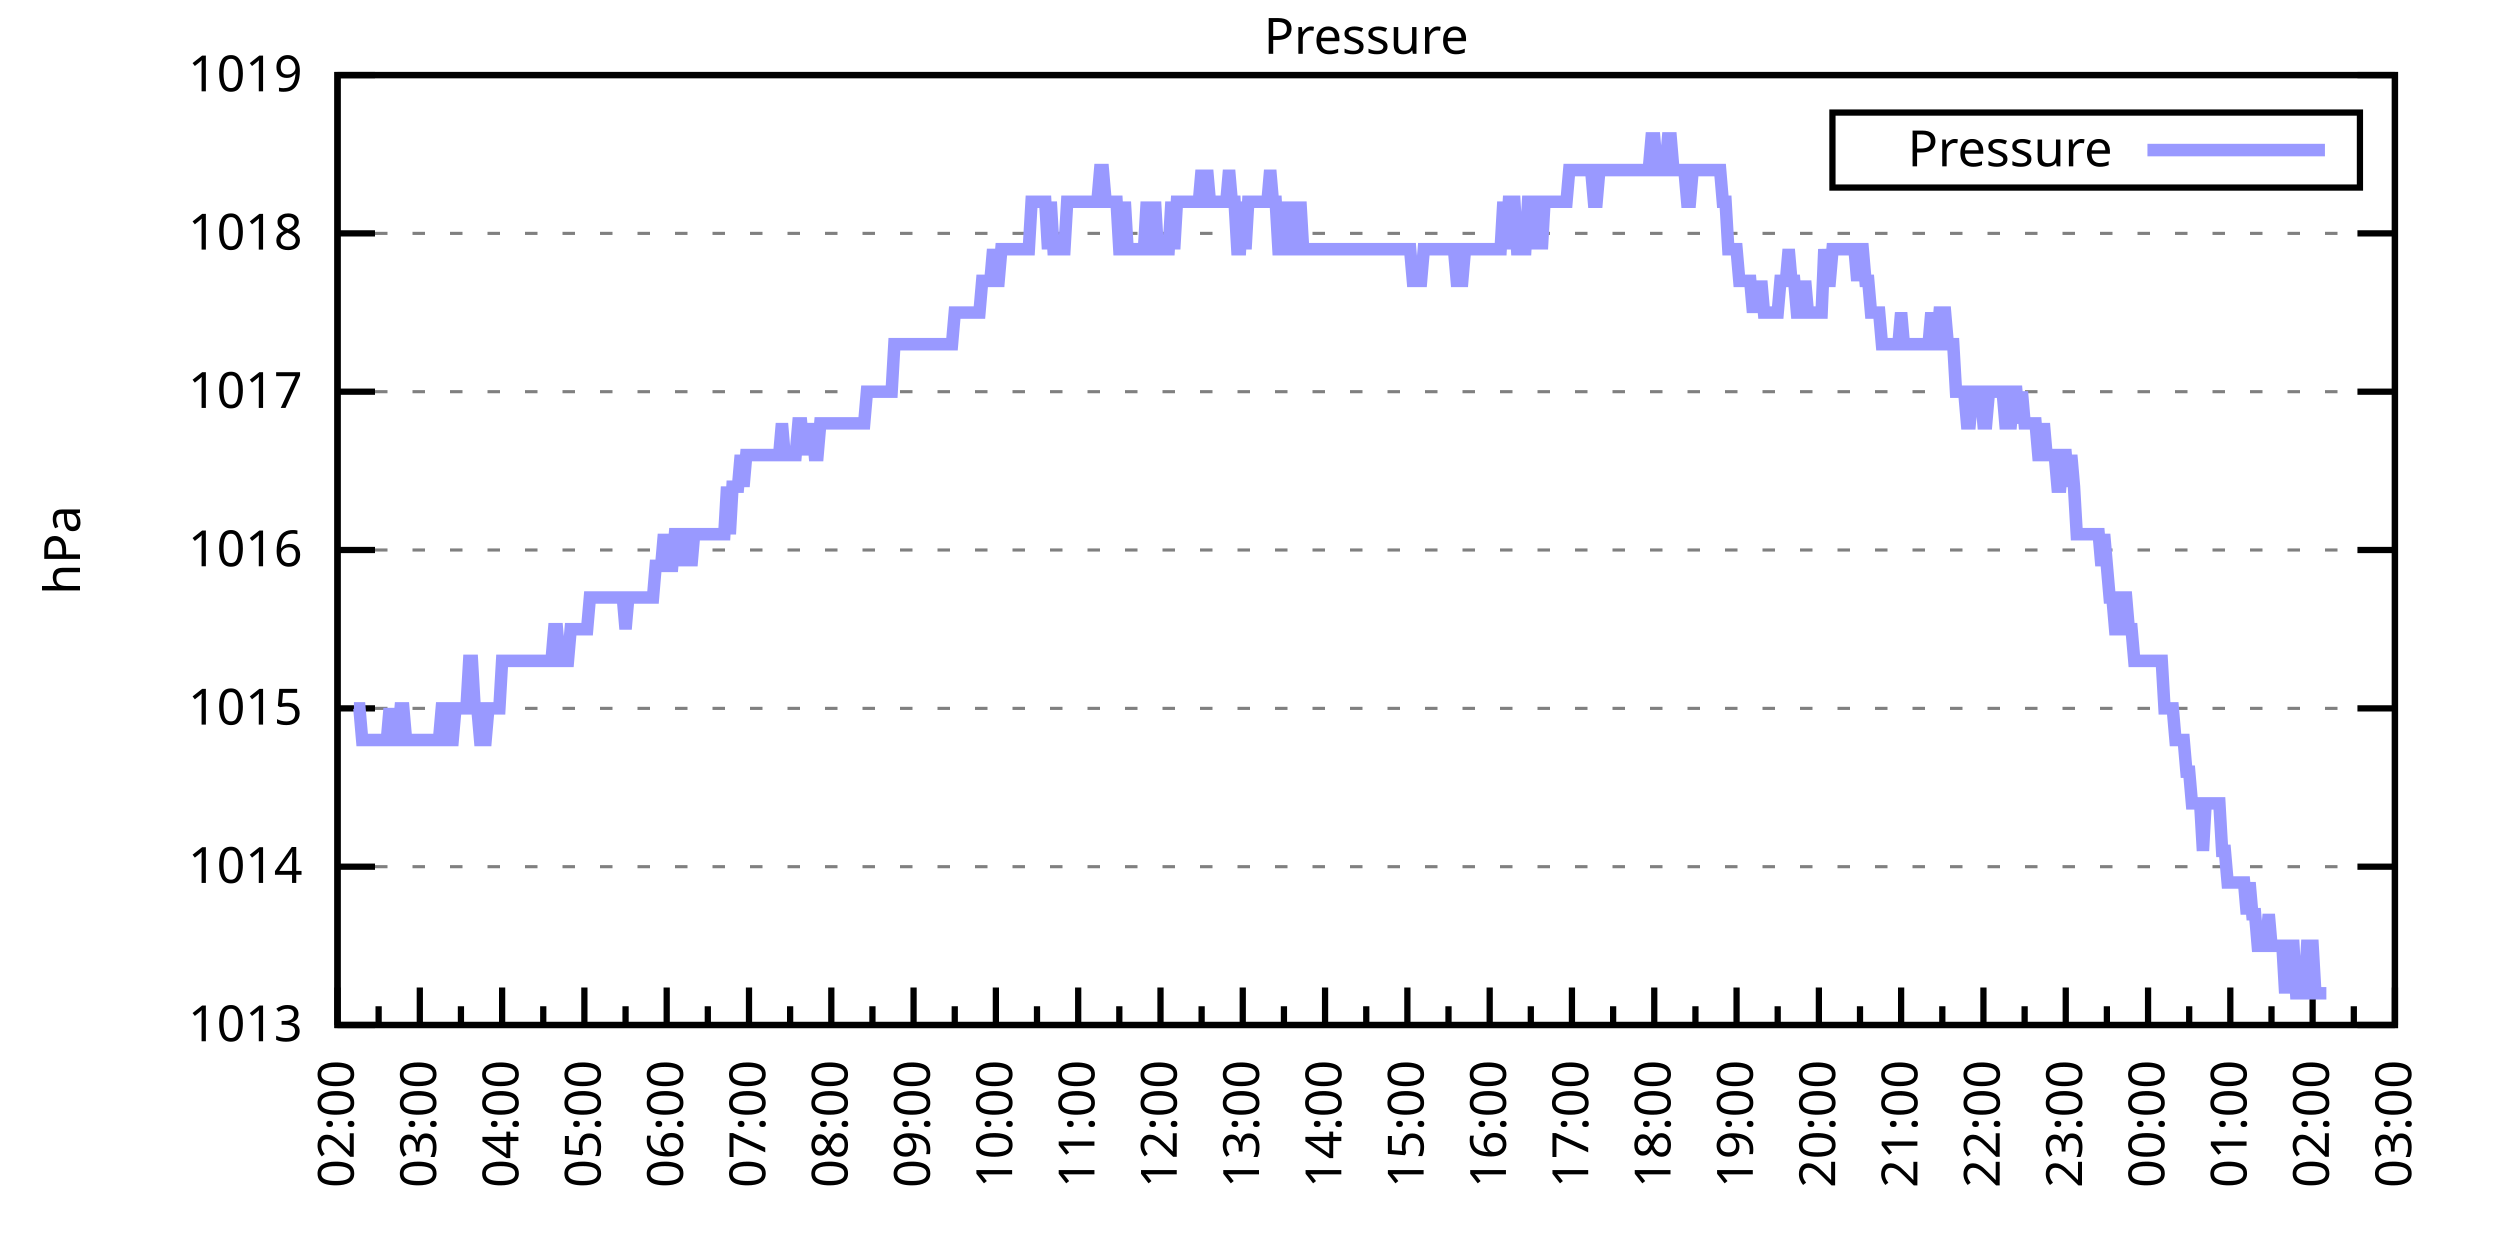
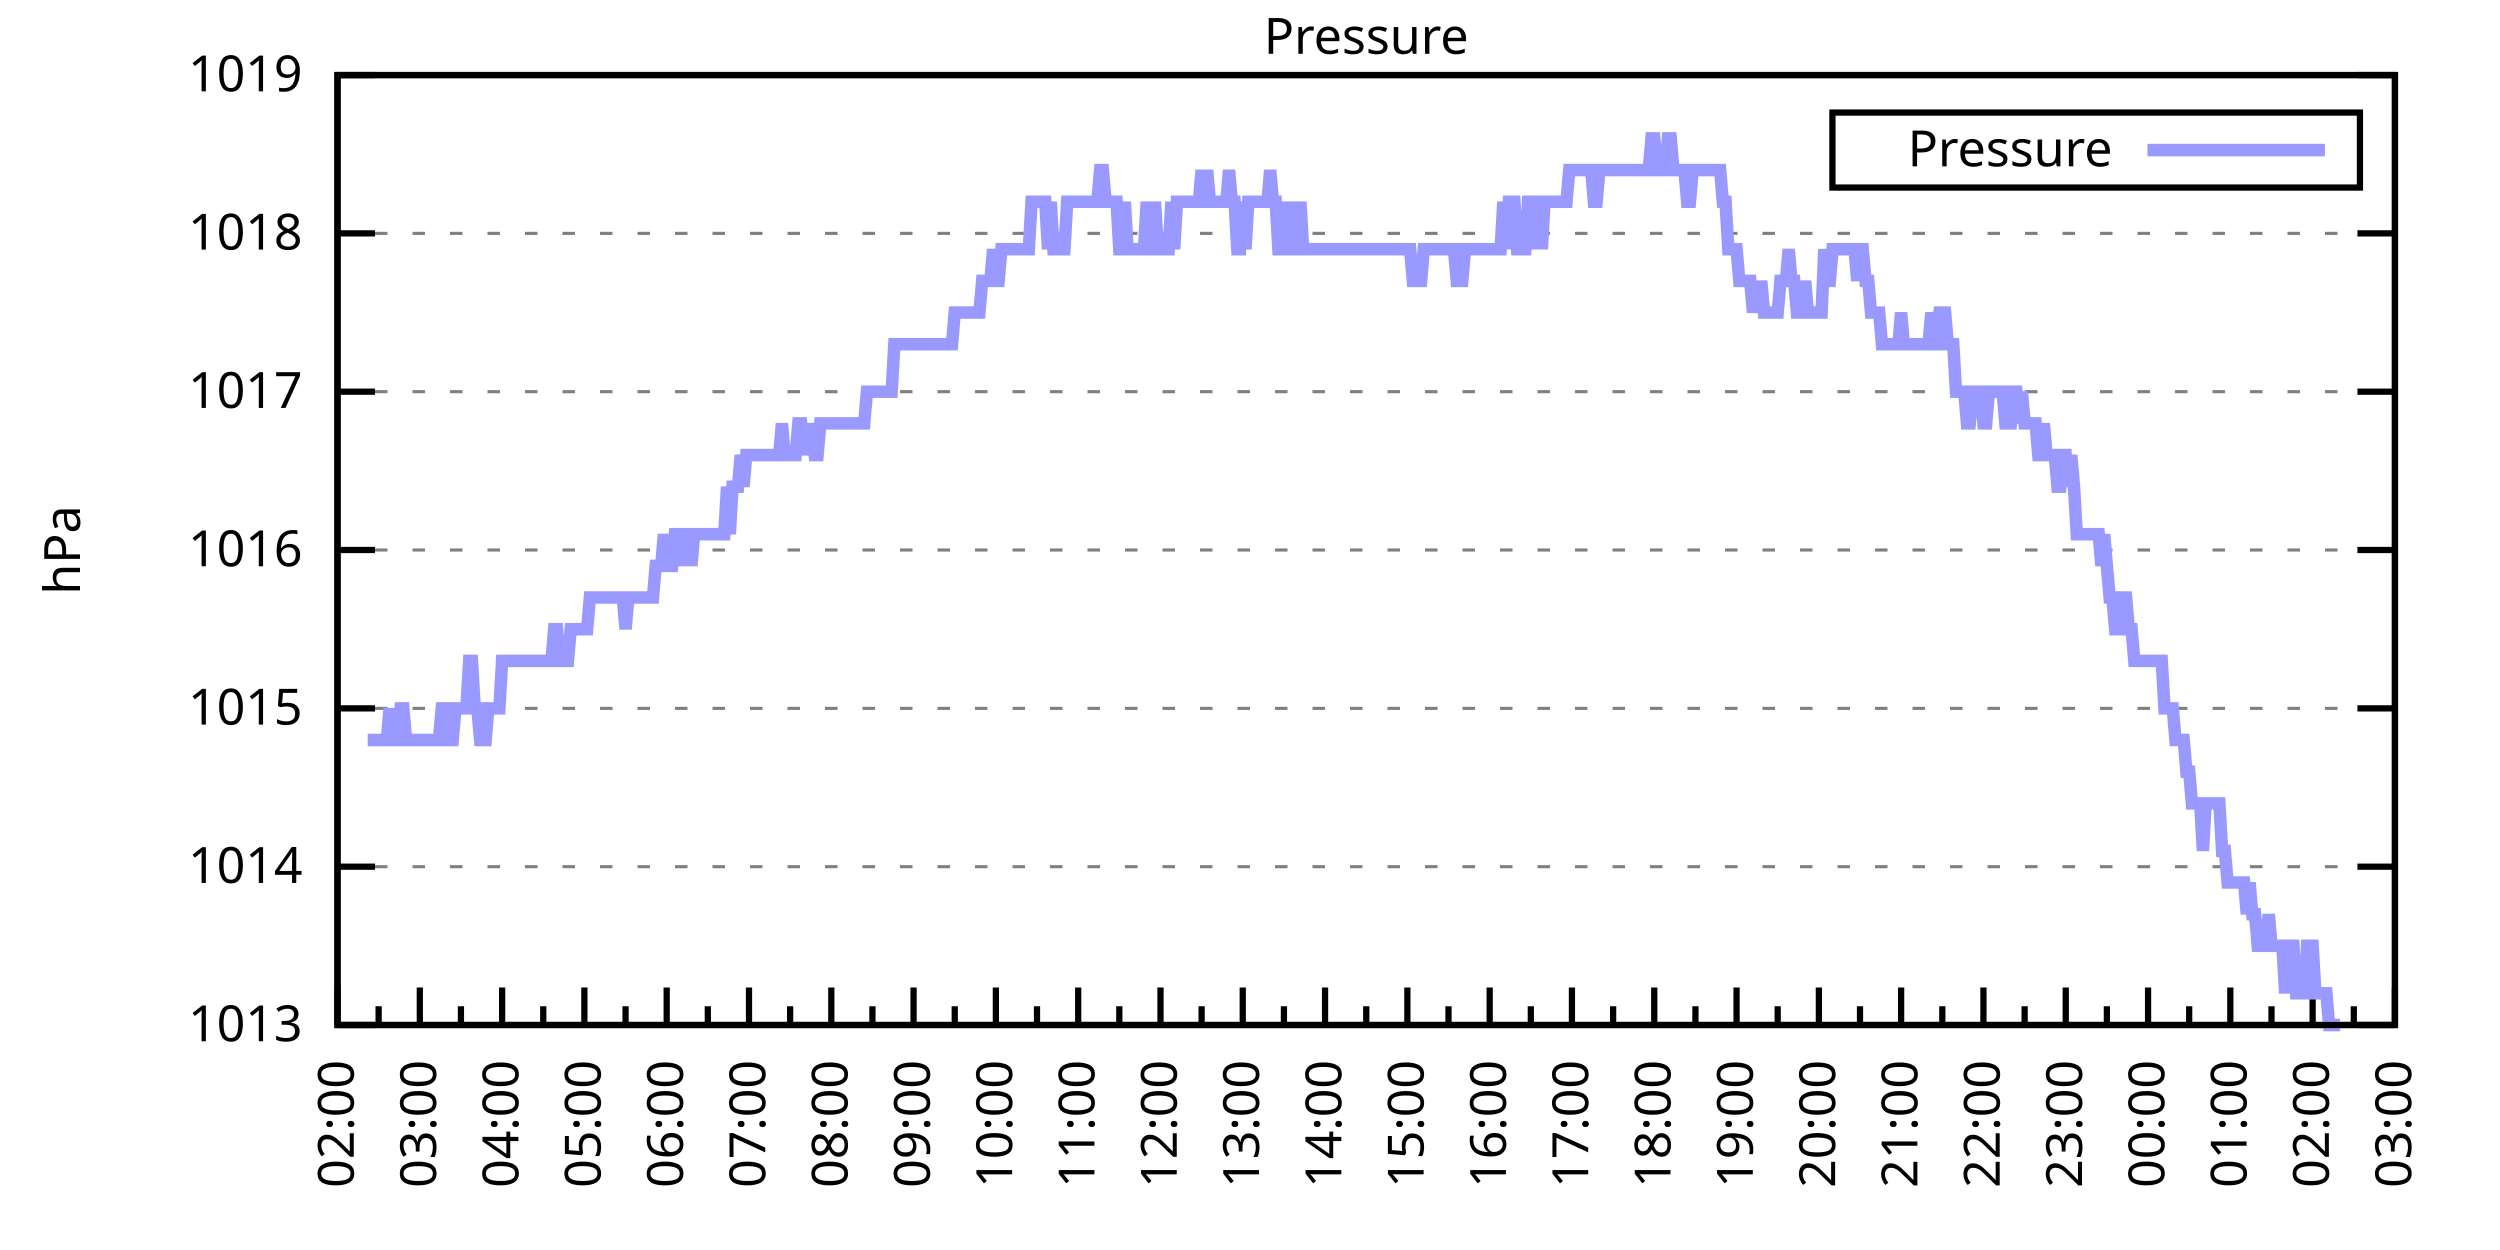
<svg xmlns="http://www.w3.org/2000/svg" xmlns:xlink="http://www.w3.org/1999/xlink" width="400" height="200" viewBox="0 0 400 200">
  <g id="gnuplot_canvas">
    <rect x="0" y="0" width="400" height="200" fill="none" />
    <defs>
      <circle id="gpDot" r="0.5" stroke-width="0.5" stroke="currentColor" />
      <path id="gpPt0" stroke-width="0.333" stroke="currentColor" d="M-1,0 h2 M0,-1 v2" />
      <path id="gpPt1" stroke-width="0.333" stroke="currentColor" d="M-1,-1 L1,1 M1,-1 L-1,1" />
      <path id="gpPt2" stroke-width="0.333" stroke="currentColor" d="M-1,0 L1,0 M0,-1 L0,1 M-1,-1 L1,1 M-1,1 L1,-1" />
      <rect id="gpPt3" stroke-width="0.333" stroke="currentColor" x="-1" y="-1" width="2" height="2" />
      <rect id="gpPt4" stroke-width="0.333" stroke="currentColor" fill="currentColor" x="-1" y="-1" width="2" height="2" />
      <circle id="gpPt5" stroke-width="0.333" stroke="currentColor" cx="0" cy="0" r="1" />
      <use xlink:href="#gpPt5" id="gpPt6" fill="currentColor" stroke="none" />
      <path id="gpPt7" stroke-width="0.333" stroke="currentColor" d="M0,-1.33 L-1.33,0.67 L1.33,0.67 z" />
      <use xlink:href="#gpPt7" id="gpPt8" fill="currentColor" stroke="none" />
      <use xlink:href="#gpPt7" id="gpPt9" stroke="currentColor" transform="rotate(180)" />
      <use xlink:href="#gpPt9" id="gpPt10" fill="currentColor" stroke="none" />
      <use xlink:href="#gpPt3" id="gpPt11" stroke="currentColor" transform="rotate(45)" />
      <use xlink:href="#gpPt11" id="gpPt12" fill="currentColor" stroke="none" />
      <path id="gpPt13" stroke-width="0.333" stroke="currentColor" d="M0,1.330 L1.265,0.411 L0.782,-1.067 L-0.782,-1.076 L-1.265,0.411 z" />
      <use xlink:href="#gpPt13" id="gpPt14" fill="currentColor" stroke="none" />
      <filter id="textbox" filterUnits="objectBoundingBox" x="0" y="0" height="1" width="1">
        <feFlood flood-color="white" flood-opacity="1" result="bgnd" />
        <feComposite in="SourceGraphic" in2="bgnd" operator="atop" />
      </filter>
      <filter id="greybox" filterUnits="objectBoundingBox" x="0" y="0" height="1" width="1">
        <feFlood flood-color="lightgrey" flood-opacity="1" result="grey" />
        <feComposite in="SourceGraphic" in2="grey" operator="atop" />
      </filter>
    </defs>
    <g fill="none" color="white" stroke="currentColor" stroke-width="1.00" stroke-linecap="butt" stroke-linejoin="miter">
</g>
    <g fill="none" color="black" stroke="currentColor" stroke-width="1.00" stroke-linecap="butt" stroke-linejoin="miter">
      <g stroke="none" shape-rendering="crispEdges">
        <polygon fill="rgb(255, 255, 255)" points="54.00,164.00 383.18,164.00 383.18,12.02 54.00,12.02 " />
      </g>
    </g>
    <g fill="none" color="black" stroke="currentColor" stroke-width="1.00" stroke-linecap="butt" stroke-linejoin="miter">
</g>
    <g fill="none" color="black" stroke="black" stroke-width="0.50" stroke-linecap="butt" stroke-linejoin="miter">
</g>
    <g fill="none" color="gray" stroke="currentColor" stroke-width="0.50" stroke-linecap="butt" stroke-linejoin="miter">
      <path stroke="gray" stroke-dasharray="2,4" class="gridline" d="M54.00,164.00 L383.19,164.00  " />
    </g>
    <g fill="none" color="gray" stroke="gray" stroke-width="1.00" stroke-linecap="butt" stroke-linejoin="miter">
</g>
    <g fill="none" color="black" stroke="currentColor" stroke-width="1.00" stroke-linecap="butt" stroke-linejoin="miter">
      <path stroke="black" d="M54.00,164.00 L60.00,164.00 M383.19,164.00 L377.19,164.00  " />
      <g transform="translate(48.40,166.60)" stroke="none" fill="black" font-family="Sans" font-size="8.00" text-anchor="end">
        <text>
          <tspan font-family="Sans"> 1013</tspan>
        </text>
      </g>
    </g>
    <g fill="none" color="black" stroke="currentColor" stroke-width="1.00" stroke-linecap="butt" stroke-linejoin="miter">
</g>
    <g fill="none" color="black" stroke="black" stroke-width="0.50" stroke-linecap="butt" stroke-linejoin="miter">
</g>
    <g fill="none" color="gray" stroke="currentColor" stroke-width="0.50" stroke-linecap="butt" stroke-linejoin="miter">
      <path stroke="gray" stroke-dasharray="2,4" class="gridline" d="M54.00,138.67 L383.19,138.67  " />
    </g>
    <g fill="none" color="gray" stroke="gray" stroke-width="1.00" stroke-linecap="butt" stroke-linejoin="miter">
</g>
    <g fill="none" color="black" stroke="currentColor" stroke-width="1.00" stroke-linecap="butt" stroke-linejoin="miter">
      <path stroke="black" d="M54.00,138.67 L60.00,138.67 M383.19,138.67 L377.19,138.67  " />
      <g transform="translate(48.40,141.27)" stroke="none" fill="black" font-family="Sans" font-size="8.00" text-anchor="end">
        <text>
          <tspan font-family="Sans"> 1014</tspan>
        </text>
      </g>
    </g>
    <g fill="none" color="black" stroke="currentColor" stroke-width="1.00" stroke-linecap="butt" stroke-linejoin="miter">
</g>
    <g fill="none" color="black" stroke="black" stroke-width="0.50" stroke-linecap="butt" stroke-linejoin="miter">
</g>
    <g fill="none" color="gray" stroke="currentColor" stroke-width="0.50" stroke-linecap="butt" stroke-linejoin="miter">
      <path stroke="gray" stroke-dasharray="2,4" class="gridline" d="M54.00,113.34 L383.19,113.34  " />
    </g>
    <g fill="none" color="gray" stroke="gray" stroke-width="1.00" stroke-linecap="butt" stroke-linejoin="miter">
</g>
    <g fill="none" color="black" stroke="currentColor" stroke-width="1.00" stroke-linecap="butt" stroke-linejoin="miter">
      <path stroke="black" d="M54.00,113.34 L60.00,113.34 M383.19,113.34 L377.19,113.34  " />
      <g transform="translate(48.40,115.94)" stroke="none" fill="black" font-family="Sans" font-size="8.00" text-anchor="end">
        <text>
          <tspan font-family="Sans"> 1015</tspan>
        </text>
      </g>
    </g>
    <g fill="none" color="black" stroke="currentColor" stroke-width="1.00" stroke-linecap="butt" stroke-linejoin="miter">
</g>
    <g fill="none" color="black" stroke="black" stroke-width="0.50" stroke-linecap="butt" stroke-linejoin="miter">
</g>
    <g fill="none" color="gray" stroke="currentColor" stroke-width="0.50" stroke-linecap="butt" stroke-linejoin="miter">
      <path stroke="gray" stroke-dasharray="2,4" class="gridline" d="M54.00,88.00 L383.19,88.00  " />
    </g>
    <g fill="none" color="gray" stroke="gray" stroke-width="1.00" stroke-linecap="butt" stroke-linejoin="miter">
</g>
    <g fill="none" color="black" stroke="currentColor" stroke-width="1.00" stroke-linecap="butt" stroke-linejoin="miter">
      <path stroke="black" d="M54.00,88.00 L60.00,88.00 M383.19,88.00 L377.19,88.00  " />
      <g transform="translate(48.40,90.60)" stroke="none" fill="black" font-family="Sans" font-size="8.00" text-anchor="end">
        <text>
          <tspan font-family="Sans"> 1016</tspan>
        </text>
      </g>
    </g>
    <g fill="none" color="black" stroke="currentColor" stroke-width="1.00" stroke-linecap="butt" stroke-linejoin="miter">
</g>
    <g fill="none" color="black" stroke="black" stroke-width="0.50" stroke-linecap="butt" stroke-linejoin="miter">
</g>
    <g fill="none" color="gray" stroke="currentColor" stroke-width="0.50" stroke-linecap="butt" stroke-linejoin="miter">
      <path stroke="gray" stroke-dasharray="2,4" class="gridline" d="M54.00,62.67 L383.19,62.67  " />
    </g>
    <g fill="none" color="gray" stroke="gray" stroke-width="1.00" stroke-linecap="butt" stroke-linejoin="miter">
</g>
    <g fill="none" color="black" stroke="currentColor" stroke-width="1.00" stroke-linecap="butt" stroke-linejoin="miter">
      <path stroke="black" d="M54.00,62.67 L60.00,62.67 M383.19,62.67 L377.19,62.67  " />
      <g transform="translate(48.40,65.27)" stroke="none" fill="black" font-family="Sans" font-size="8.00" text-anchor="end">
        <text>
          <tspan font-family="Sans"> 1017</tspan>
        </text>
      </g>
    </g>
    <g fill="none" color="black" stroke="currentColor" stroke-width="1.00" stroke-linecap="butt" stroke-linejoin="miter">
</g>
    <g fill="none" color="black" stroke="black" stroke-width="0.50" stroke-linecap="butt" stroke-linejoin="miter">
</g>
    <g fill="none" color="gray" stroke="currentColor" stroke-width="0.50" stroke-linecap="butt" stroke-linejoin="miter">
      <path stroke="gray" stroke-dasharray="2,4" class="gridline" d="M54.00,37.34 L383.19,37.34  " />
    </g>
    <g fill="none" color="gray" stroke="gray" stroke-width="1.00" stroke-linecap="butt" stroke-linejoin="miter">
</g>
    <g fill="none" color="black" stroke="currentColor" stroke-width="1.00" stroke-linecap="butt" stroke-linejoin="miter">
      <path stroke="black" d="M54.00,37.34 L60.00,37.34 M383.19,37.34 L377.19,37.34  " />
      <g transform="translate(48.40,39.94)" stroke="none" fill="black" font-family="Sans" font-size="8.00" text-anchor="end">
        <text>
          <tspan font-family="Sans"> 1018</tspan>
        </text>
      </g>
    </g>
    <g fill="none" color="black" stroke="currentColor" stroke-width="1.00" stroke-linecap="butt" stroke-linejoin="miter">
</g>
    <g fill="none" color="black" stroke="black" stroke-width="0.50" stroke-linecap="butt" stroke-linejoin="miter">
</g>
    <g fill="none" color="gray" stroke="currentColor" stroke-width="0.50" stroke-linecap="butt" stroke-linejoin="miter">
      <path stroke="gray" stroke-dasharray="2,4" class="gridline" d="M54.00,12.01 L383.19,12.01  " />
    </g>
    <g fill="none" color="gray" stroke="gray" stroke-width="1.00" stroke-linecap="butt" stroke-linejoin="miter">
</g>
    <g fill="none" color="black" stroke="currentColor" stroke-width="1.00" stroke-linecap="butt" stroke-linejoin="miter">
      <path stroke="black" d="M54.00,12.01 L60.00,12.01 M383.19,12.01 L377.19,12.01  " />
      <g transform="translate(48.40,14.61)" stroke="none" fill="black" font-family="Sans" font-size="8.00" text-anchor="end">
        <text>
          <tspan font-family="Sans"> 1019</tspan>
        </text>
      </g>
    </g>
    <g fill="none" color="black" stroke="currentColor" stroke-width="1.00" stroke-linecap="butt" stroke-linejoin="miter">
      <path stroke="black" d="M54.00,164.00 L54.00,158.00  " />
      <g transform="translate(56.60,169.60) rotate(270)" stroke="none" fill="black" font-family="Sans" font-size="8.00" text-anchor="end">
        <text>
          <tspan font-family="Sans">02:00</tspan>
        </text>
      </g>
    </g>
    <g fill="none" color="black" stroke="currentColor" stroke-width="1.00" stroke-linecap="butt" stroke-linejoin="miter">
      <path stroke="black" d="M60.58,164.00 L60.58,161.00 M67.17,164.00 L67.17,158.00  " />
      <g transform="translate(69.77,169.60) rotate(270)" stroke="none" fill="black" font-family="Sans" font-size="8.00" text-anchor="end">
        <text>
          <tspan font-family="Sans">03:00</tspan>
        </text>
      </g>
    </g>
    <g fill="none" color="black" stroke="currentColor" stroke-width="1.00" stroke-linecap="butt" stroke-linejoin="miter">
      <path stroke="black" d="M73.75,164.00 L73.75,161.00 M80.34,164.00 L80.34,158.00  " />
      <g transform="translate(82.94,169.60) rotate(270)" stroke="none" fill="black" font-family="Sans" font-size="8.00" text-anchor="end">
        <text>
          <tspan font-family="Sans">04:00</tspan>
        </text>
      </g>
    </g>
    <g fill="none" color="black" stroke="currentColor" stroke-width="1.00" stroke-linecap="butt" stroke-linejoin="miter">
      <path stroke="black" d="M86.92,164.00 L86.92,161.00 M93.50,164.00 L93.50,158.00  " />
      <g transform="translate(96.10,169.60) rotate(270)" stroke="none" fill="black" font-family="Sans" font-size="8.00" text-anchor="end">
        <text>
          <tspan font-family="Sans">05:00</tspan>
        </text>
      </g>
    </g>
    <g fill="none" color="black" stroke="currentColor" stroke-width="1.00" stroke-linecap="butt" stroke-linejoin="miter">
      <path stroke="black" d="M100.09,164.00 L100.09,161.00 M106.67,164.00 L106.67,158.00  " />
      <g transform="translate(109.27,169.60) rotate(270)" stroke="none" fill="black" font-family="Sans" font-size="8.00" text-anchor="end">
        <text>
          <tspan font-family="Sans">06:00</tspan>
        </text>
      </g>
    </g>
    <g fill="none" color="black" stroke="currentColor" stroke-width="1.00" stroke-linecap="butt" stroke-linejoin="miter">
      <path stroke="black" d="M113.25,164.00 L113.25,161.00 M119.84,164.00 L119.84,158.00  " />
      <g transform="translate(122.44,169.60) rotate(270)" stroke="none" fill="black" font-family="Sans" font-size="8.00" text-anchor="end">
        <text>
          <tspan font-family="Sans">07:00</tspan>
        </text>
      </g>
    </g>
    <g fill="none" color="black" stroke="currentColor" stroke-width="1.00" stroke-linecap="butt" stroke-linejoin="miter">
      <path stroke="black" d="M126.42,164.00 L126.42,161.00 M133.01,164.00 L133.01,158.00  " />
      <g transform="translate(135.61,169.60) rotate(270)" stroke="none" fill="black" font-family="Sans" font-size="8.00" text-anchor="end">
        <text>
          <tspan font-family="Sans">08:00</tspan>
        </text>
      </g>
    </g>
    <g fill="none" color="black" stroke="currentColor" stroke-width="1.00" stroke-linecap="butt" stroke-linejoin="miter">
      <path stroke="black" d="M139.59,164.00 L139.59,161.00 M146.17,164.00 L146.17,158.00  " />
      <g transform="translate(148.77,169.60) rotate(270)" stroke="none" fill="black" font-family="Sans" font-size="8.00" text-anchor="end">
        <text>
          <tspan font-family="Sans">09:00</tspan>
        </text>
      </g>
    </g>
    <g fill="none" color="black" stroke="currentColor" stroke-width="1.00" stroke-linecap="butt" stroke-linejoin="miter">
      <path stroke="black" d="M152.76,164.00 L152.76,161.00 M159.34,164.00 L159.34,158.00  " />
      <g transform="translate(161.94,169.60) rotate(270)" stroke="none" fill="black" font-family="Sans" font-size="8.00" text-anchor="end">
        <text>
          <tspan font-family="Sans">10:00</tspan>
        </text>
      </g>
    </g>
    <g fill="none" color="black" stroke="currentColor" stroke-width="1.00" stroke-linecap="butt" stroke-linejoin="miter">
      <path stroke="black" d="M165.92,164.00 L165.92,161.00 M172.51,164.00 L172.51,158.00  " />
      <g transform="translate(175.11,169.60) rotate(270)" stroke="none" fill="black" font-family="Sans" font-size="8.00" text-anchor="end">
        <text>
          <tspan font-family="Sans">11:00</tspan>
        </text>
      </g>
    </g>
    <g fill="none" color="black" stroke="currentColor" stroke-width="1.00" stroke-linecap="butt" stroke-linejoin="miter">
      <path stroke="black" d="M179.09,164.00 L179.09,161.00 M185.68,164.00 L185.68,158.00  " />
      <g transform="translate(188.28,169.60) rotate(270)" stroke="none" fill="black" font-family="Sans" font-size="8.00" text-anchor="end">
        <text>
          <tspan font-family="Sans">12:00</tspan>
        </text>
      </g>
    </g>
    <g fill="none" color="black" stroke="currentColor" stroke-width="1.00" stroke-linecap="butt" stroke-linejoin="miter">
      <path stroke="black" d="M192.26,164.00 L192.26,161.00 M198.84,164.00 L198.84,158.00  " />
      <g transform="translate(201.44,169.60) rotate(270)" stroke="none" fill="black" font-family="Sans" font-size="8.00" text-anchor="end">
        <text>
          <tspan font-family="Sans">13:00</tspan>
        </text>
      </g>
    </g>
    <g fill="none" color="black" stroke="currentColor" stroke-width="1.00" stroke-linecap="butt" stroke-linejoin="miter">
      <path stroke="black" d="M205.43,164.00 L205.43,161.00 M212.01,164.00 L212.01,158.00  " />
      <g transform="translate(214.61,169.60) rotate(270)" stroke="none" fill="black" font-family="Sans" font-size="8.00" text-anchor="end">
        <text>
          <tspan font-family="Sans">14:00</tspan>
        </text>
      </g>
    </g>
    <g fill="none" color="black" stroke="currentColor" stroke-width="1.00" stroke-linecap="butt" stroke-linejoin="miter">
      <path stroke="black" d="M218.60,164.00 L218.60,161.00 M225.18,164.00 L225.18,158.00  " />
      <g transform="translate(227.78,169.60) rotate(270)" stroke="none" fill="black" font-family="Sans" font-size="8.00" text-anchor="end">
        <text>
          <tspan font-family="Sans">15:00</tspan>
        </text>
      </g>
    </g>
    <g fill="none" color="black" stroke="currentColor" stroke-width="1.00" stroke-linecap="butt" stroke-linejoin="miter">
      <path stroke="black" d="M231.76,164.00 L231.76,161.00 M238.35,164.00 L238.35,158.00  " />
      <g transform="translate(240.95,169.60) rotate(270)" stroke="none" fill="black" font-family="Sans" font-size="8.00" text-anchor="end">
        <text>
          <tspan font-family="Sans">16:00</tspan>
        </text>
      </g>
    </g>
    <g fill="none" color="black" stroke="currentColor" stroke-width="1.00" stroke-linecap="butt" stroke-linejoin="miter">
      <path stroke="black" d="M244.93,164.00 L244.93,161.00 M251.51,164.00 L251.51,158.00  " />
      <g transform="translate(254.11,169.60) rotate(270)" stroke="none" fill="black" font-family="Sans" font-size="8.00" text-anchor="end">
        <text>
          <tspan font-family="Sans">17:00</tspan>
        </text>
      </g>
    </g>
    <g fill="none" color="black" stroke="currentColor" stroke-width="1.00" stroke-linecap="butt" stroke-linejoin="miter">
      <path stroke="black" d="M258.10,164.00 L258.10,161.00 M264.68,164.00 L264.68,158.00  " />
      <g transform="translate(267.28,169.60) rotate(270)" stroke="none" fill="black" font-family="Sans" font-size="8.00" text-anchor="end">
        <text>
          <tspan font-family="Sans">18:00</tspan>
        </text>
      </g>
    </g>
    <g fill="none" color="black" stroke="currentColor" stroke-width="1.00" stroke-linecap="butt" stroke-linejoin="miter">
      <path stroke="black" d="M271.27,164.00 L271.27,161.00 M277.85,164.00 L277.85,158.00  " />
      <g transform="translate(280.45,169.60) rotate(270)" stroke="none" fill="black" font-family="Sans" font-size="8.00" text-anchor="end">
        <text>
          <tspan font-family="Sans">19:00</tspan>
        </text>
      </g>
    </g>
    <g fill="none" color="black" stroke="currentColor" stroke-width="1.00" stroke-linecap="butt" stroke-linejoin="miter">
      <path stroke="black" d="M284.43,164.00 L284.43,161.00 M291.02,164.00 L291.02,158.00  " />
      <g transform="translate(293.62,169.60) rotate(270)" stroke="none" fill="black" font-family="Sans" font-size="8.00" text-anchor="end">
        <text>
          <tspan font-family="Sans">20:00</tspan>
        </text>
      </g>
    </g>
    <g fill="none" color="black" stroke="currentColor" stroke-width="1.00" stroke-linecap="butt" stroke-linejoin="miter">
      <path stroke="black" d="M297.60,164.00 L297.60,161.00 M304.18,164.00 L304.18,158.00  " />
      <g transform="translate(306.78,169.60) rotate(270)" stroke="none" fill="black" font-family="Sans" font-size="8.00" text-anchor="end">
        <text>
          <tspan font-family="Sans">21:00</tspan>
        </text>
      </g>
    </g>
    <g fill="none" color="black" stroke="currentColor" stroke-width="1.00" stroke-linecap="butt" stroke-linejoin="miter">
      <path stroke="black" d="M310.77,164.00 L310.77,161.00 M317.35,164.00 L317.35,158.00  " />
      <g transform="translate(319.95,169.60) rotate(270)" stroke="none" fill="black" font-family="Sans" font-size="8.00" text-anchor="end">
        <text>
          <tspan font-family="Sans">22:00</tspan>
        </text>
      </g>
    </g>
    <g fill="none" color="black" stroke="currentColor" stroke-width="1.00" stroke-linecap="butt" stroke-linejoin="miter">
      <path stroke="black" d="M323.94,164.00 L323.94,161.00 M330.52,164.00 L330.52,158.00  " />
      <g transform="translate(333.12,169.60) rotate(270)" stroke="none" fill="black" font-family="Sans" font-size="8.00" text-anchor="end">
        <text>
          <tspan font-family="Sans">23:00</tspan>
        </text>
      </g>
    </g>
    <g fill="none" color="black" stroke="currentColor" stroke-width="1.00" stroke-linecap="butt" stroke-linejoin="miter">
      <path stroke="black" d="M337.10,164.00 L337.10,161.00 M343.69,164.00 L343.69,158.00  " />
      <g transform="translate(346.29,169.60) rotate(270)" stroke="none" fill="black" font-family="Sans" font-size="8.00" text-anchor="end">
        <text>
          <tspan font-family="Sans">00:00</tspan>
        </text>
      </g>
    </g>
    <g fill="none" color="black" stroke="currentColor" stroke-width="1.00" stroke-linecap="butt" stroke-linejoin="miter">
      <path stroke="black" d="M350.27,164.00 L350.27,161.00 M356.85,164.00 L356.85,158.00  " />
      <g transform="translate(359.45,169.60) rotate(270)" stroke="none" fill="black" font-family="Sans" font-size="8.00" text-anchor="end">
        <text>
          <tspan font-family="Sans">01:00</tspan>
        </text>
      </g>
    </g>
    <g fill="none" color="black" stroke="currentColor" stroke-width="1.00" stroke-linecap="butt" stroke-linejoin="miter">
      <path stroke="black" d="M363.44,164.00 L363.44,161.00 M370.02,164.00 L370.02,158.00  " />
      <g transform="translate(372.62,169.60) rotate(270)" stroke="none" fill="black" font-family="Sans" font-size="8.00" text-anchor="end">
        <text>
          <tspan font-family="Sans">02:00</tspan>
        </text>
      </g>
    </g>
    <g fill="none" color="black" stroke="currentColor" stroke-width="1.00" stroke-linecap="butt" stroke-linejoin="miter">
      <path stroke="black" d="M376.61,164.00 L376.61,161.00 M383.19,164.00 L383.19,158.00  " />
      <g transform="translate(385.79,169.60) rotate(270)" stroke="none" fill="black" font-family="Sans" font-size="8.00" text-anchor="end">
        <text>
          <tspan font-family="Sans">03:00</tspan>
        </text>
      </g>
    </g>
    <g fill="none" color="black" stroke="currentColor" stroke-width="1.00" stroke-linecap="butt" stroke-linejoin="miter">
</g>
    <g fill="none" color="black" stroke="currentColor" stroke-width="1.00" stroke-linecap="butt" stroke-linejoin="miter">
      <path stroke="black" d="M54.00,12.01 L54.00,164.00 L383.19,164.00 L383.19,12.01 L54.00,12.01 Z  " />
    </g>
    <g fill="none" color="black" stroke="currentColor" stroke-width="1.00" stroke-linecap="butt" stroke-linejoin="miter">
      <g transform="translate(12.80,88.01) rotate(270)" stroke="none" fill="black" font-family="Sans" font-size="8.00" text-anchor="middle">
        <text>
          <tspan font-family="Sans">hPa</tspan>
        </text>
      </g>
    </g>
    <g fill="none" color="black" stroke="currentColor" stroke-width="1.00" stroke-linecap="butt" stroke-linejoin="miter">
</g>
    <g fill="none" color="black" stroke="currentColor" stroke-width="1.00" stroke-linecap="butt" stroke-linejoin="miter">
      <path stroke="black" d="M293.19,30.01 L293.19,18.01 L377.59,18.01 L377.59,30.01 L293.19,30.01 Z  " />
    </g>
    <g id="Pressure_plot_1">
      <g fill="none" color="white" stroke="black" stroke-width="2.00" stroke-linecap="butt" stroke-linejoin="miter">
</g>
      <g fill="none" color="black" stroke="currentColor" stroke-width="2.00" stroke-linecap="butt" stroke-linejoin="miter">
        <g transform="translate(337.99,26.61)" stroke="none" fill="black" font-family="Sans" font-size="8.00" text-anchor="end">
          <text>
            <tspan font-family="Sans">Pressure</tspan>
          </text>
        </g>
      </g>
      <g fill="none" color="black" stroke="currentColor" stroke-width="2.00" stroke-linecap="butt" stroke-linejoin="miter">
-         <path stroke="rgb(153, 153, 255)" d="M343.59,24.01 L371.99,24.01 M56.63,113.34 L57.07,113.34 L57.51,113.34 L57.95,118.40 L58.39,118.40 L58.83,118.40   L59.27,118.40 L59.71,118.40 L60.14,118.40 L60.58,118.40 L61.02,118.40 L61.46,118.40 L61.90,118.40 L62.34,113.34   L62.78,118.40 L63.22,118.40 L63.66,118.40 L64.10,113.34 L64.53,113.34 L64.97,118.40 L65.41,118.40 L65.85,118.40   L66.29,118.40 L66.73,118.40 L67.17,118.40 L67.61,118.40 L68.05,118.40 L68.48,118.40 L68.92,118.40 L69.36,118.40   L69.80,118.40 L70.24,118.40 L70.68,113.34 L71.12,113.34 L71.56,118.40 L72.00,118.40 L72.43,118.40 L72.87,113.34   L73.31,113.34 L73.75,113.34 L74.19,113.34 L74.63,113.34 L75.07,105.74 L75.51,105.74 L75.95,113.34 L76.38,113.34   L76.82,118.40 L77.26,118.40 L77.70,118.40 L78.14,113.34 L78.58,113.34 L79.02,113.34 L79.46,113.34 L79.90,113.34   L80.34,105.74 L80.77,105.74 L81.21,105.74 L81.65,105.74 L82.09,105.74 L82.53,105.74 L82.97,105.74 L83.41,105.74   L83.85,105.74 L84.29,105.74 L84.72,105.74 L85.16,105.74 L85.60,105.74 L86.04,105.74 L86.48,105.74 L86.92,105.74   L87.36,105.74 L87.80,105.74 L88.24,105.74 L88.67,100.67 L89.11,100.67 L89.55,105.74 L89.99,105.74 L90.43,105.74   L90.87,105.74 L91.31,100.67 L91.75,100.67 L92.19,100.67 L92.62,100.67 L93.06,100.67 L93.50,100.67 L93.94,100.67   L94.38,95.60 L94.82,95.60 L95.26,95.60 L95.70,95.60 L96.14,95.60 L96.58,95.60 L97.01,95.60 L97.45,95.60   L97.89,95.60 L98.33,95.60 L98.77,95.60 L99.21,95.60 L99.65,95.60 L100.09,100.67 L100.53,95.60 L100.96,95.60   L101.40,95.60 L101.84,95.60 L102.28,95.60 L102.72,95.60 L103.16,95.60 L103.60,95.60 L104.04,95.60 L104.48,95.60   L104.91,90.54 L105.35,90.54 L105.79,90.54 L106.23,85.47 L106.67,90.54 L107.11,90.54 L107.55,90.54 L107.99,85.47   L108.43,85.47 L108.87,85.47 L109.30,90.54 L109.74,85.47 L110.18,85.47 L110.62,90.54 L111.06,85.47 L111.50,85.47   L111.94,85.47 L112.38,85.47 L112.82,85.47 L113.25,85.47 L113.69,85.47 L114.13,85.47 L114.57,85.47 L115.01,85.47   L115.45,85.47 L115.89,85.47 L116.33,77.87 L116.77,85.47 L117.20,77.87 L117.64,77.87 L118.08,77.87 L118.52,72.81   L118.96,77.87 L119.40,72.81 L119.84,72.81 L120.28,72.81 L120.72,72.81 L121.15,72.81 L121.59,72.81 L122.03,72.81   L122.47,72.81 L122.91,72.81 L123.35,72.81 L123.79,72.81 L124.23,72.81 L124.67,72.81 L125.11,67.74 L125.54,72.81   L125.98,72.81 L126.42,72.81 L126.86,72.81 L127.30,72.81 L127.74,67.74 L128.18,67.74 L128.62,72.81 L129.06,67.74   L129.49,72.81 L129.93,67.74 L130.37,72.81 L130.81,72.81 L131.25,67.74 L131.69,67.74 L132.13,67.74 L132.57,67.74   L133.01,67.74 L133.44,67.74 L133.88,67.74 L134.32,67.74 L134.76,67.74 L135.20,67.74 L135.64,67.74 L136.08,67.74   L136.52,67.74 L136.96,67.74 L137.39,67.74 L137.83,67.74 L138.27,67.74 L138.71,62.67 L139.15,62.67 L139.59,62.67   L140.03,62.67 L140.47,62.67 L140.91,62.67 L141.35,62.67 L141.78,62.67 L142.22,62.67 L142.66,62.67 L143.10,55.07   L143.54,55.07 L143.98,55.07 L144.42,55.07 L144.86,55.07 L145.30,55.07 L145.73,55.07 L146.17,55.07 L146.61,55.07   L147.05,55.07 L147.49,55.07 L147.93,55.07 L148.37,55.07 L148.81,55.07 L149.25,55.07 L149.68,55.07 L150.12,55.07   L150.56,55.07 L151.00,55.07 L151.44,55.07 L151.88,55.07 L152.32,55.07 L152.76,50.01 L153.20,50.01 L153.63,50.01   L154.07,50.01 L154.51,50.01 L154.95,50.01 L155.39,50.01 L155.83,50.01 L156.27,50.01 L156.71,50.01 L157.15,44.94   L157.59,44.94 L158.02,44.94 L158.46,44.94 L158.90,39.87 L159.34,44.94 L159.78,44.94 L160.22,39.87 L160.66,39.87   L161.10,39.87 L161.54,39.87 L161.97,39.87 L162.41,39.87 L162.85,39.87 L163.29,39.87 L163.73,39.87 L164.17,39.87   L164.61,39.87 L165.05,32.28 L165.49,32.28 L165.92,32.28 L166.36,32.28 L166.80,32.28 L167.24,32.28 L167.68,39.87   L168.12,32.28 L168.56,39.87 L169.00,39.87 L169.44,39.87 L169.87,39.87 L170.31,39.87 L170.75,32.28 L171.19,32.28   L171.63,32.28 L172.07,32.28 L172.51,32.28 L172.95,32.28 L173.39,32.28 L173.83,32.28 L174.26,32.28 L174.70,32.28   L175.14,32.28 L175.58,32.28 L176.02,27.21 L176.46,27.21 L176.90,32.28 L177.34,32.28 L177.78,32.28 L178.21,32.28   L178.65,32.28 L179.09,39.87 L179.53,39.87 L179.97,32.28 L180.41,39.87 L180.85,39.87 L181.29,39.87 L181.73,39.87   L182.16,39.87 L182.60,39.87 L183.04,39.87 L183.48,32.28 L183.92,39.87 L184.36,39.87 L184.80,32.28 L185.24,39.87   L185.68,39.87 L186.11,39.87 L186.55,39.87 L186.99,39.87 L187.43,32.28 L187.87,39.87 L188.31,32.28 L188.75,32.28   L189.19,32.28 L189.63,32.28 L190.07,32.28 L190.50,32.28 L190.94,32.28 L191.38,32.28 L191.82,32.28 L192.26,27.21   L192.70,32.28 L193.14,27.21 L193.58,32.28 L194.02,32.28 L194.45,32.28 L194.89,32.28 L195.33,32.28 L195.77,32.28   L196.21,32.28 L196.65,27.21 L197.09,32.28 L197.53,32.28 L197.97,39.87 L198.40,39.87 L198.84,32.28 L199.28,39.87   L199.72,32.28 L200.16,32.28 L200.60,32.28 L201.04,32.28 L201.48,32.28 L201.92,32.28 L202.35,32.28 L202.79,32.28   L203.23,27.21 L203.67,32.28 L204.11,32.28 L204.55,39.87 L204.99,39.87 L205.43,39.87 L205.87,32.28 L206.31,39.87   L206.74,32.28 L207.18,39.87 L207.62,39.87 L208.06,32.28 L208.50,39.87 L208.94,39.87 L209.38,39.87 L209.82,39.87   L210.26,39.87 L210.69,39.87 L211.13,39.87 L211.57,39.87 L212.01,39.87 L212.45,39.87 L212.89,39.87 L213.33,39.87   L213.77,39.87 L214.21,39.87 L214.64,39.87 L215.08,39.87 L215.52,39.87 L215.96,39.87 L216.40,39.87 L216.84,39.87   L217.28,39.87 L217.72,39.87 L218.16,39.87 L218.60,39.87 L219.03,39.87 L219.47,39.87 L219.91,39.87 L220.35,39.87   L220.79,39.87 L221.23,39.87 L221.67,39.87 L222.11,39.87 L222.55,39.87 L222.98,39.87 L223.42,39.87 L223.86,39.87   L224.30,39.87 L224.74,39.87 L225.18,39.87 L225.62,39.87 L226.06,44.94 L226.50,44.94 L226.93,44.94 L227.37,44.94   L227.81,39.87 L228.25,39.87 L228.69,39.87 L229.13,39.87 L229.57,39.87 L230.01,39.87 L230.45,39.87 L230.88,39.87   L231.32,39.87 L231.76,39.87 L232.20,39.87 L232.64,39.87 L233.08,44.94 L233.52,44.94 L233.96,44.94 L234.40,39.87   L234.84,39.87 L235.27,39.87 L235.71,39.87 L236.15,39.87 L236.59,39.87 L237.03,39.87 L237.47,39.87 L237.91,39.87   L238.35,39.87 L238.79,39.87 L239.22,39.87 L239.66,39.87 L240.10,39.87 L240.54,32.28 L240.98,39.87 L241.42,32.28   L241.86,32.28 L242.30,32.28 L242.74,39.87 L243.17,39.87 L243.61,39.87 L244.05,39.87 L244.49,32.28 L244.93,32.28   L245.37,32.28 L245.81,39.87 L246.25,32.28 L246.69,39.87 L247.12,32.28 L247.56,32.28 L248.00,32.28 L248.44,32.28   L248.88,32.28 L249.32,32.28 L249.76,32.28 L250.20,32.28 L250.64,32.28 L251.08,27.21 L251.51,27.21 L251.95,27.21   L252.39,27.21 L252.83,27.21 L253.27,27.21 L253.71,27.21 L254.15,27.21 L254.59,27.21 L255.03,32.28 L255.46,32.28   L255.90,27.21 L256.34,27.21 L256.78,27.21 L257.22,27.21 L257.66,27.21 L258.10,27.21 L258.54,27.21 L258.98,27.21   L259.41,27.21 L259.85,27.21 L260.29,27.21 L260.73,27.21 L261.17,27.21 L261.61,27.21 L262.05,27.21 L262.49,27.21   L262.93,27.21 L263.36,27.21 L263.80,27.21 L264.24,22.14 L264.68,22.14 L265.12,27.21 L265.56,27.21 L266.00,27.21   L266.44,27.21 L266.88,22.14 L267.32,22.14 L267.75,27.21 L268.19,27.21 L268.63,27.21 L269.07,27.21 L269.51,27.21   L269.95,32.28 L270.39,32.28 L270.83,27.21 L271.27,27.21 L271.70,27.21 L272.14,27.21 L272.58,27.21 L273.02,27.21   L273.46,27.21 L273.90,27.21 L274.34,27.21 L274.78,27.21 L275.22,27.21 L275.65,32.28 L276.09,32.28 L276.53,39.87   L276.97,39.87 L277.41,39.87 L277.85,39.87 L278.29,44.94 L278.73,44.94 L279.17,44.94 L279.60,44.94 L280.04,44.94   L280.48,50.01 L280.92,44.94 L281.36,50.01 L281.80,44.94 L282.24,50.01 L282.68,50.01 L283.12,50.01 L283.56,50.01   L283.99,50.01 L284.43,50.01 L284.87,44.94 L285.31,44.94 L285.75,44.94 L286.19,39.87 L286.63,44.94 L287.07,44.94   L287.51,50.01 L287.94,50.01 L288.38,50.01 L288.82,44.94 L289.26,50.01 L289.70,50.01 L290.14,50.01 L290.58,50.01   L291.02,50.01 L291.46,50.01 L291.89,39.87 L292.33,44.94 L292.77,44.94 L293.21,39.87 L293.65,39.87 L294.09,39.87   L294.53,39.87 L294.97,39.87 L295.41,39.87 L295.84,39.87 L296.28,39.87 L296.72,39.87 L297.16,44.94 L297.60,39.87   L298.04,39.87 L298.48,44.94 L298.92,44.94 L299.36,50.01 L299.80,50.01 L300.23,50.01 L300.67,50.01 L301.11,55.07   L301.55,55.07 L301.99,55.07 L302.43,55.07 L302.87,55.07 L303.31,55.07 L303.75,55.07 L304.18,50.01 L304.62,55.07   L305.06,55.07 L305.50,55.07 L305.94,55.07 L306.38,55.07 L306.82,55.07 L307.26,55.07 L307.70,55.07 L308.13,55.07   L308.57,55.07 L309.01,50.01 L309.45,55.07 L309.89,55.07 L310.33,50.01 L310.77,50.01 L311.21,50.01 L311.65,55.07   L312.08,55.07 L312.52,55.07 L312.96,62.67 L313.40,62.67 L313.84,62.67 L314.28,62.67 L314.72,67.74 L315.16,67.74   L315.60,62.67 L316.04,62.67 L316.47,62.67 L316.91,62.67 L317.35,67.74 L317.79,67.74 L318.23,62.67 L318.67,62.67   L319.11,62.67 L319.55,62.67 L319.99,62.67 L320.42,62.67 L320.86,67.74 L321.30,67.74 L321.74,67.74 L322.18,62.67   L322.62,62.67 L323.06,67.74 L323.50,62.67 L323.94,67.74 L324.37,67.74 L324.81,67.74 L325.25,67.74 L325.69,67.74   L326.13,72.81 L326.57,72.81 L327.01,67.74 L327.45,72.81 L327.89,72.81 L328.33,72.81 L328.76,72.81 L329.20,77.87   L329.64,77.87 L330.08,72.81 L330.52,72.81 L330.96,77.87 L331.40,72.81 L331.84,77.87 L332.28,85.47 L332.71,85.47   L333.15,85.47 L333.59,85.47 L334.03,85.47 L334.47,85.47 L334.91,85.47 L335.35,85.47 L335.79,85.47 L336.23,90.54   L336.66,85.47 L337.10,90.54 L337.54,95.60 L337.98,95.60 L338.42,100.67 L338.86,100.67 L339.30,100.67 L339.74,95.60   L340.18,95.60 L340.61,100.67 L341.05,100.67 L341.49,105.74 L341.93,105.74 L342.37,105.74 L342.81,105.74 L343.25,105.74   L343.69,105.74 L344.13,105.74 L344.57,105.74 L345.00,105.74 L345.44,105.74 L345.88,105.74 L346.32,113.34 L346.76,113.34   L347.20,113.34 L347.64,113.34 L348.08,118.40 L348.52,118.40 L348.95,118.40 L349.39,118.40 L349.83,123.47 L350.27,123.47   L350.71,128.54 L351.15,128.54 L351.59,128.54 L352.03,128.54 L352.47,136.14 L352.90,128.54 L353.34,128.54 L353.78,128.54   L354.22,128.54 L354.66,128.54 L355.10,128.54 L355.54,136.14 L355.98,136.14 L356.42,141.20 L356.85,141.20 L357.29,141.20   L357.73,141.20 L358.17,141.20 L358.61,141.20 L359.05,141.20 L359.49,146.27 L359.93,141.20 L360.37,146.27 L360.81,146.27   L361.24,151.33 L361.68,151.33 L362.12,151.33 L362.56,151.33 L363.00,146.27 L363.44,151.33 L363.88,151.33 L364.32,151.33   L364.76,151.33 L365.19,151.33 L365.63,158.93 L366.07,151.33 L366.51,151.33 L366.95,151.33 L367.39,158.93 L367.83,158.93   L368.27,158.93 L368.71,158.93 L369.14,151.33 L369.58,151.33 L370.02,151.33 L370.46,158.93 L370.90,158.93 L371.34,158.93   L371.78,158.93 L372.22,158.93  " />
+         <path stroke="rgb(153, 153, 255)" d="M343.59,24.01 L371.99,24.01 M58.83,118.40 L59.27,118.40 L59.71,118.40 L60.14,118.40 L60.58,118.40 L61.02,118.40   L61.46,118.40 L61.90,118.40 L62.34,113.34 L62.78,118.40 L63.22,118.40 L63.66,118.40 L64.10,113.34 L64.53,113.34   L64.97,118.40 L65.41,118.40 L65.85,118.40 L66.29,118.40 L66.73,118.40 L67.17,118.40 L67.61,118.40 L68.05,118.40   L68.48,118.40 L68.92,118.40 L69.36,118.40 L69.80,118.40 L70.24,118.40 L70.68,113.34 L71.12,113.34 L71.56,118.40   L72.00,118.40 L72.43,118.40 L72.87,113.34 L73.31,113.34 L73.75,113.34 L74.19,113.34 L74.63,113.34 L75.07,105.74   L75.51,105.74 L75.95,113.34 L76.38,113.34 L76.82,118.40 L77.26,118.40 L77.70,118.40 L78.14,113.34 L78.58,113.34   L79.02,113.34 L79.46,113.34 L79.90,113.34 L80.34,105.74 L80.77,105.74 L81.21,105.74 L81.65,105.74 L82.09,105.74   L82.53,105.74 L82.97,105.74 L83.41,105.74 L83.85,105.74 L84.29,105.74 L84.72,105.74 L85.16,105.74 L85.60,105.74   L86.04,105.74 L86.48,105.74 L86.92,105.74 L87.36,105.74 L87.80,105.74 L88.24,105.74 L88.67,100.67 L89.11,100.67   L89.55,105.74 L89.99,105.74 L90.43,105.74 L90.87,105.74 L91.31,100.67 L91.75,100.67 L92.19,100.67 L92.62,100.67   L93.06,100.67 L93.50,100.67 L93.94,100.67 L94.38,95.60 L94.82,95.60 L95.26,95.60 L95.70,95.60 L96.14,95.60   L96.58,95.60 L97.01,95.60 L97.45,95.60 L97.89,95.60 L98.33,95.60 L98.77,95.60 L99.21,95.60 L99.65,95.60   L100.09,100.67 L100.53,95.60 L100.96,95.60 L101.40,95.60 L101.84,95.60 L102.28,95.60 L102.72,95.60 L103.16,95.60   L103.60,95.60 L104.04,95.60 L104.48,95.60 L104.91,90.54 L105.35,90.54 L105.79,90.54 L106.23,85.47 L106.67,90.54   L107.11,90.54 L107.55,90.54 L107.99,85.47 L108.43,85.47 L108.87,85.47 L109.30,90.54 L109.74,85.47 L110.18,85.47   L110.62,90.54 L111.06,85.47 L111.50,85.47 L111.94,85.47 L112.38,85.47 L112.82,85.47 L113.25,85.47 L113.69,85.47   L114.13,85.47 L114.57,85.47 L115.01,85.47 L115.45,85.47 L115.89,85.47 L116.33,77.87 L116.77,85.47 L117.20,77.87   L117.64,77.87 L118.08,77.87 L118.52,72.81 L118.96,77.87 L119.40,72.81 L119.84,72.81 L120.28,72.81 L120.72,72.81   L121.15,72.81 L121.59,72.81 L122.03,72.81 L122.47,72.81 L122.91,72.81 L123.35,72.81 L123.79,72.81 L124.23,72.81   L124.67,72.81 L125.11,67.74 L125.54,72.81 L125.98,72.81 L126.42,72.81 L126.86,72.81 L127.30,72.81 L127.74,67.74   L128.18,67.74 L128.62,72.81 L129.06,67.74 L129.49,72.81 L129.93,67.74 L130.37,72.81 L130.81,72.81 L131.25,67.74   L131.69,67.74 L132.13,67.74 L132.57,67.74 L133.01,67.74 L133.44,67.74 L133.88,67.74 L134.32,67.74 L134.76,67.74   L135.20,67.74 L135.64,67.74 L136.08,67.74 L136.52,67.74 L136.96,67.74 L137.39,67.74 L137.83,67.74 L138.27,67.74   L138.71,62.67 L139.15,62.67 L139.59,62.67 L140.03,62.67 L140.47,62.67 L140.91,62.67 L141.35,62.67 L141.78,62.67   L142.22,62.67 L142.66,62.67 L143.10,55.07 L143.54,55.07 L143.98,55.07 L144.42,55.07 L144.86,55.07 L145.30,55.07   L145.73,55.07 L146.17,55.07 L146.61,55.07 L147.05,55.07 L147.49,55.07 L147.93,55.07 L148.37,55.07 L148.81,55.07   L149.25,55.07 L149.68,55.07 L150.12,55.07 L150.56,55.07 L151.00,55.07 L151.44,55.07 L151.88,55.07 L152.32,55.07   L152.76,50.01 L153.20,50.01 L153.63,50.01 L154.07,50.01 L154.51,50.01 L154.95,50.01 L155.39,50.01 L155.83,50.01   L156.27,50.01 L156.71,50.01 L157.15,44.94 L157.59,44.94 L158.02,44.94 L158.46,44.94 L158.90,39.87 L159.34,44.94   L159.78,44.94 L160.22,39.87 L160.66,39.87 L161.10,39.87 L161.54,39.87 L161.97,39.87 L162.41,39.87 L162.85,39.87   L163.29,39.87 L163.73,39.87 L164.17,39.87 L164.61,39.87 L165.05,32.28 L165.49,32.28 L165.92,32.28 L166.36,32.28   L166.80,32.28 L167.24,32.28 L167.68,39.87 L168.12,32.28 L168.56,39.87 L169.00,39.87 L169.44,39.87 L169.87,39.87   L170.31,39.87 L170.75,32.28 L171.19,32.28 L171.63,32.28 L172.07,32.28 L172.51,32.28 L172.95,32.28 L173.39,32.28   L173.83,32.28 L174.26,32.28 L174.70,32.28 L175.14,32.28 L175.58,32.28 L176.02,27.21 L176.46,27.21 L176.90,32.28   L177.34,32.28 L177.78,32.28 L178.21,32.28 L178.65,32.28 L179.09,39.87 L179.53,39.87 L179.97,32.28 L180.41,39.87   L180.85,39.87 L181.29,39.87 L181.73,39.87 L182.16,39.87 L182.60,39.87 L183.04,39.87 L183.48,32.28 L183.92,39.87   L184.36,39.87 L184.80,32.28 L185.24,39.87 L185.68,39.87 L186.11,39.87 L186.55,39.87 L186.99,39.87 L187.43,32.28   L187.87,39.87 L188.31,32.28 L188.75,32.28 L189.19,32.28 L189.63,32.28 L190.07,32.28 L190.50,32.28 L190.94,32.28   L191.38,32.28 L191.82,32.28 L192.26,27.21 L192.70,32.28 L193.14,27.21 L193.58,32.28 L194.02,32.28 L194.45,32.28   L194.89,32.28 L195.33,32.28 L195.77,32.28 L196.21,32.28 L196.65,27.21 L197.09,32.28 L197.53,32.28 L197.97,39.87   L198.40,39.87 L198.84,32.28 L199.28,39.87 L199.72,32.28 L200.16,32.28 L200.60,32.28 L201.04,32.28 L201.48,32.28   L201.92,32.28 L202.35,32.28 L202.79,32.28 L203.23,27.21 L203.67,32.28 L204.11,32.28 L204.55,39.87 L204.99,39.87   L205.43,39.87 L205.87,32.28 L206.31,39.87 L206.74,32.28 L207.18,39.87 L207.62,39.87 L208.06,32.28 L208.50,39.87   L208.94,39.87 L209.38,39.87 L209.82,39.87 L210.26,39.87 L210.69,39.87 L211.13,39.87 L211.57,39.87 L212.01,39.87   L212.45,39.87 L212.89,39.87 L213.33,39.87 L213.77,39.87 L214.21,39.87 L214.64,39.87 L215.08,39.87 L215.52,39.87   L215.96,39.87 L216.40,39.87 L216.84,39.87 L217.28,39.87 L217.72,39.87 L218.16,39.87 L218.60,39.87 L219.03,39.87   L219.47,39.87 L219.91,39.87 L220.35,39.87 L220.79,39.87 L221.23,39.87 L221.67,39.87 L222.11,39.87 L222.55,39.87   L222.98,39.87 L223.42,39.87 L223.86,39.87 L224.30,39.87 L224.74,39.87 L225.18,39.87 L225.62,39.87 L226.06,44.94   L226.50,44.94 L226.93,44.94 L227.37,44.94 L227.81,39.87 L228.25,39.87 L228.69,39.87 L229.13,39.87 L229.57,39.87   L230.01,39.87 L230.45,39.87 L230.88,39.87 L231.32,39.87 L231.76,39.87 L232.20,39.87 L232.64,39.87 L233.08,44.94   L233.52,44.94 L233.96,44.94 L234.40,39.87 L234.84,39.87 L235.27,39.87 L235.71,39.87 L236.15,39.87 L236.59,39.87   L237.03,39.87 L237.47,39.87 L237.91,39.87 L238.35,39.87 L238.79,39.87 L239.22,39.87 L239.66,39.87 L240.10,39.87   L240.54,32.28 L240.98,39.87 L241.42,32.28 L241.86,32.28 L242.30,32.28 L242.74,39.87 L243.17,39.87 L243.61,39.87   L244.05,39.87 L244.49,32.28 L244.93,32.28 L245.37,32.28 L245.81,39.87 L246.25,32.28 L246.69,39.87 L247.12,32.28   L247.56,32.28 L248.00,32.28 L248.44,32.28 L248.88,32.28 L249.32,32.28 L249.76,32.28 L250.20,32.28 L250.64,32.28   L251.08,27.21 L251.51,27.21 L251.95,27.21 L252.39,27.21 L252.83,27.21 L253.27,27.21 L253.71,27.21 L254.15,27.21   L254.59,27.21 L255.03,32.28 L255.46,32.28 L255.90,27.21 L256.34,27.21 L256.78,27.21 L257.22,27.21 L257.66,27.21   L258.10,27.21 L258.54,27.21 L258.98,27.21 L259.41,27.21 L259.85,27.21 L260.29,27.21 L260.73,27.21 L261.17,27.21   L261.61,27.21 L262.05,27.21 L262.49,27.21 L262.93,27.21 L263.36,27.21 L263.80,27.21 L264.24,22.14 L264.68,22.14   L265.12,27.21 L265.56,27.21 L266.00,27.21 L266.44,27.21 L266.88,22.14 L267.32,22.14 L267.75,27.21 L268.19,27.21   L268.63,27.21 L269.07,27.21 L269.51,27.21 L269.95,32.28 L270.39,32.28 L270.83,27.21 L271.27,27.21 L271.70,27.21   L272.14,27.21 L272.58,27.21 L273.02,27.21 L273.46,27.21 L273.90,27.21 L274.34,27.21 L274.78,27.21 L275.22,27.21   L275.65,32.28 L276.09,32.28 L276.53,39.87 L276.97,39.87 L277.41,39.87 L277.85,39.87 L278.29,44.94 L278.73,44.94   L279.17,44.94 L279.60,44.94 L280.04,44.94 L280.48,50.01 L280.92,44.94 L281.36,50.01 L281.80,44.94 L282.24,50.01   L282.68,50.01 L283.12,50.01 L283.56,50.01 L283.99,50.01 L284.43,50.01 L284.87,44.94 L285.31,44.94 L285.75,44.94   L286.19,39.87 L286.63,44.94 L287.07,44.94 L287.51,50.01 L287.94,50.01 L288.38,50.01 L288.82,44.94 L289.26,50.01   L289.70,50.01 L290.14,50.01 L290.58,50.01 L291.02,50.01 L291.46,50.01 L291.89,39.87 L292.33,44.94 L292.77,44.94   L293.21,39.87 L293.65,39.87 L294.09,39.87 L294.53,39.87 L294.97,39.87 L295.41,39.87 L295.84,39.87 L296.28,39.87   L296.72,39.87 L297.16,44.94 L297.60,39.87 L298.04,39.87 L298.48,44.94 L298.92,44.94 L299.36,50.01 L299.80,50.01   L300.23,50.01 L300.67,50.01 L301.11,55.07 L301.55,55.07 L301.99,55.07 L302.43,55.07 L302.87,55.07 L303.31,55.07   L303.75,55.07 L304.18,50.01 L304.62,55.07 L305.06,55.07 L305.50,55.07 L305.94,55.07 L306.38,55.07 L306.82,55.07   L307.26,55.07 L307.70,55.07 L308.13,55.07 L308.57,55.07 L309.01,50.01 L309.45,55.07 L309.89,55.07 L310.33,50.01   L310.77,50.01 L311.21,50.01 L311.65,55.07 L312.08,55.07 L312.52,55.07 L312.96,62.67 L313.40,62.67 L313.84,62.67   L314.28,62.67 L314.72,67.74 L315.16,67.74 L315.60,62.67 L316.04,62.67 L316.47,62.67 L316.91,62.67 L317.35,67.74   L317.79,67.74 L318.23,62.67 L318.67,62.67 L319.11,62.67 L319.55,62.67 L319.99,62.67 L320.42,62.67 L320.86,67.74   L321.30,67.74 L321.74,67.74 L322.18,62.67 L322.62,62.67 L323.06,67.74 L323.50,62.67 L323.94,67.74 L324.37,67.74   L324.81,67.74 L325.25,67.74 L325.69,67.74 L326.13,72.81 L326.57,72.81 L327.01,67.74 L327.45,72.81 L327.89,72.81   L328.33,72.81 L328.76,72.81 L329.20,77.87 L329.64,77.87 L330.08,72.81 L330.52,72.81 L330.96,77.87 L331.40,72.81   L331.84,77.87 L332.28,85.47 L332.71,85.47 L333.15,85.47 L333.59,85.47 L334.03,85.47 L334.47,85.47 L334.91,85.47   L335.35,85.47 L335.79,85.47 L336.23,90.54 L336.66,85.47 L337.10,90.54 L337.54,95.60 L337.98,95.60 L338.42,100.67   L338.86,100.67 L339.30,100.67 L339.74,95.60 L340.18,95.60 L340.61,100.67 L341.05,100.67 L341.49,105.74 L341.93,105.74   L342.37,105.74 L342.81,105.74 L343.25,105.74 L343.69,105.74 L344.13,105.74 L344.57,105.74 L345.00,105.74 L345.44,105.74   L345.88,105.74 L346.32,113.34 L346.76,113.34 L347.20,113.34 L347.64,113.34 L348.08,118.40 L348.52,118.40 L348.95,118.40   L349.39,118.40 L349.83,123.47 L350.27,123.47 L350.71,128.54 L351.15,128.54 L351.59,128.54 L352.03,128.54 L352.47,136.14   L352.90,128.54 L353.34,128.54 L353.78,128.54 L354.22,128.54 L354.66,128.54 L355.10,128.54 L355.54,136.14 L355.98,136.14   L356.42,141.20 L356.85,141.20 L357.29,141.20 L357.73,141.20 L358.17,141.20 L358.61,141.20 L359.05,141.20 L359.49,146.27   L359.93,141.20 L360.37,146.27 L360.81,146.27 L361.24,151.33 L361.68,151.33 L362.12,151.33 L362.56,151.33 L363.00,146.27   L363.44,151.33 L363.88,151.33 L364.32,151.33 L364.76,151.33 L365.19,151.33 L365.63,158.93 L366.07,151.33 L366.51,151.33   L366.95,151.33 L367.39,158.93 L367.83,158.93 L368.27,158.93 L368.71,158.93 L369.14,151.33 L369.58,151.33 L370.02,151.33   L370.46,158.93 L370.90,158.93 L371.34,158.93 L371.78,158.93 L372.22,158.93 L372.66,164.00 L373.09,164.00 L373.53,164.00   L373.97,164.00 L374.41,164.00  " />
      </g>
    </g>
    <g fill="none" color="black" stroke="currentColor" stroke-width="2.00" stroke-linecap="butt" stroke-linejoin="miter">
</g>
    <g fill="none" color="black" stroke="black" stroke-width="1.00" stroke-linecap="butt" stroke-linejoin="miter">
</g>
    <g fill="none" color="black" stroke="currentColor" stroke-width="1.00" stroke-linecap="butt" stroke-linejoin="miter">
      <path stroke="black" d="M54.00,12.01 L54.00,164.00 L383.19,164.00 L383.19,12.01 L54.00,12.01 Z  " />
    </g>
    <g fill="none" color="black" stroke="currentColor" stroke-width="1.00" stroke-linecap="butt" stroke-linejoin="miter">
      <g transform="translate(218.59,8.61)" stroke="none" fill="black" font-family="Sans" font-size="8.00" text-anchor="middle">
        <text>
          <tspan font-family="Sans">Pressure</tspan>
        </text>
      </g>
    </g>
    <g fill="none" color="black" stroke="currentColor" stroke-width="1.00" stroke-linecap="butt" stroke-linejoin="miter">
</g>
  </g>
</svg>
